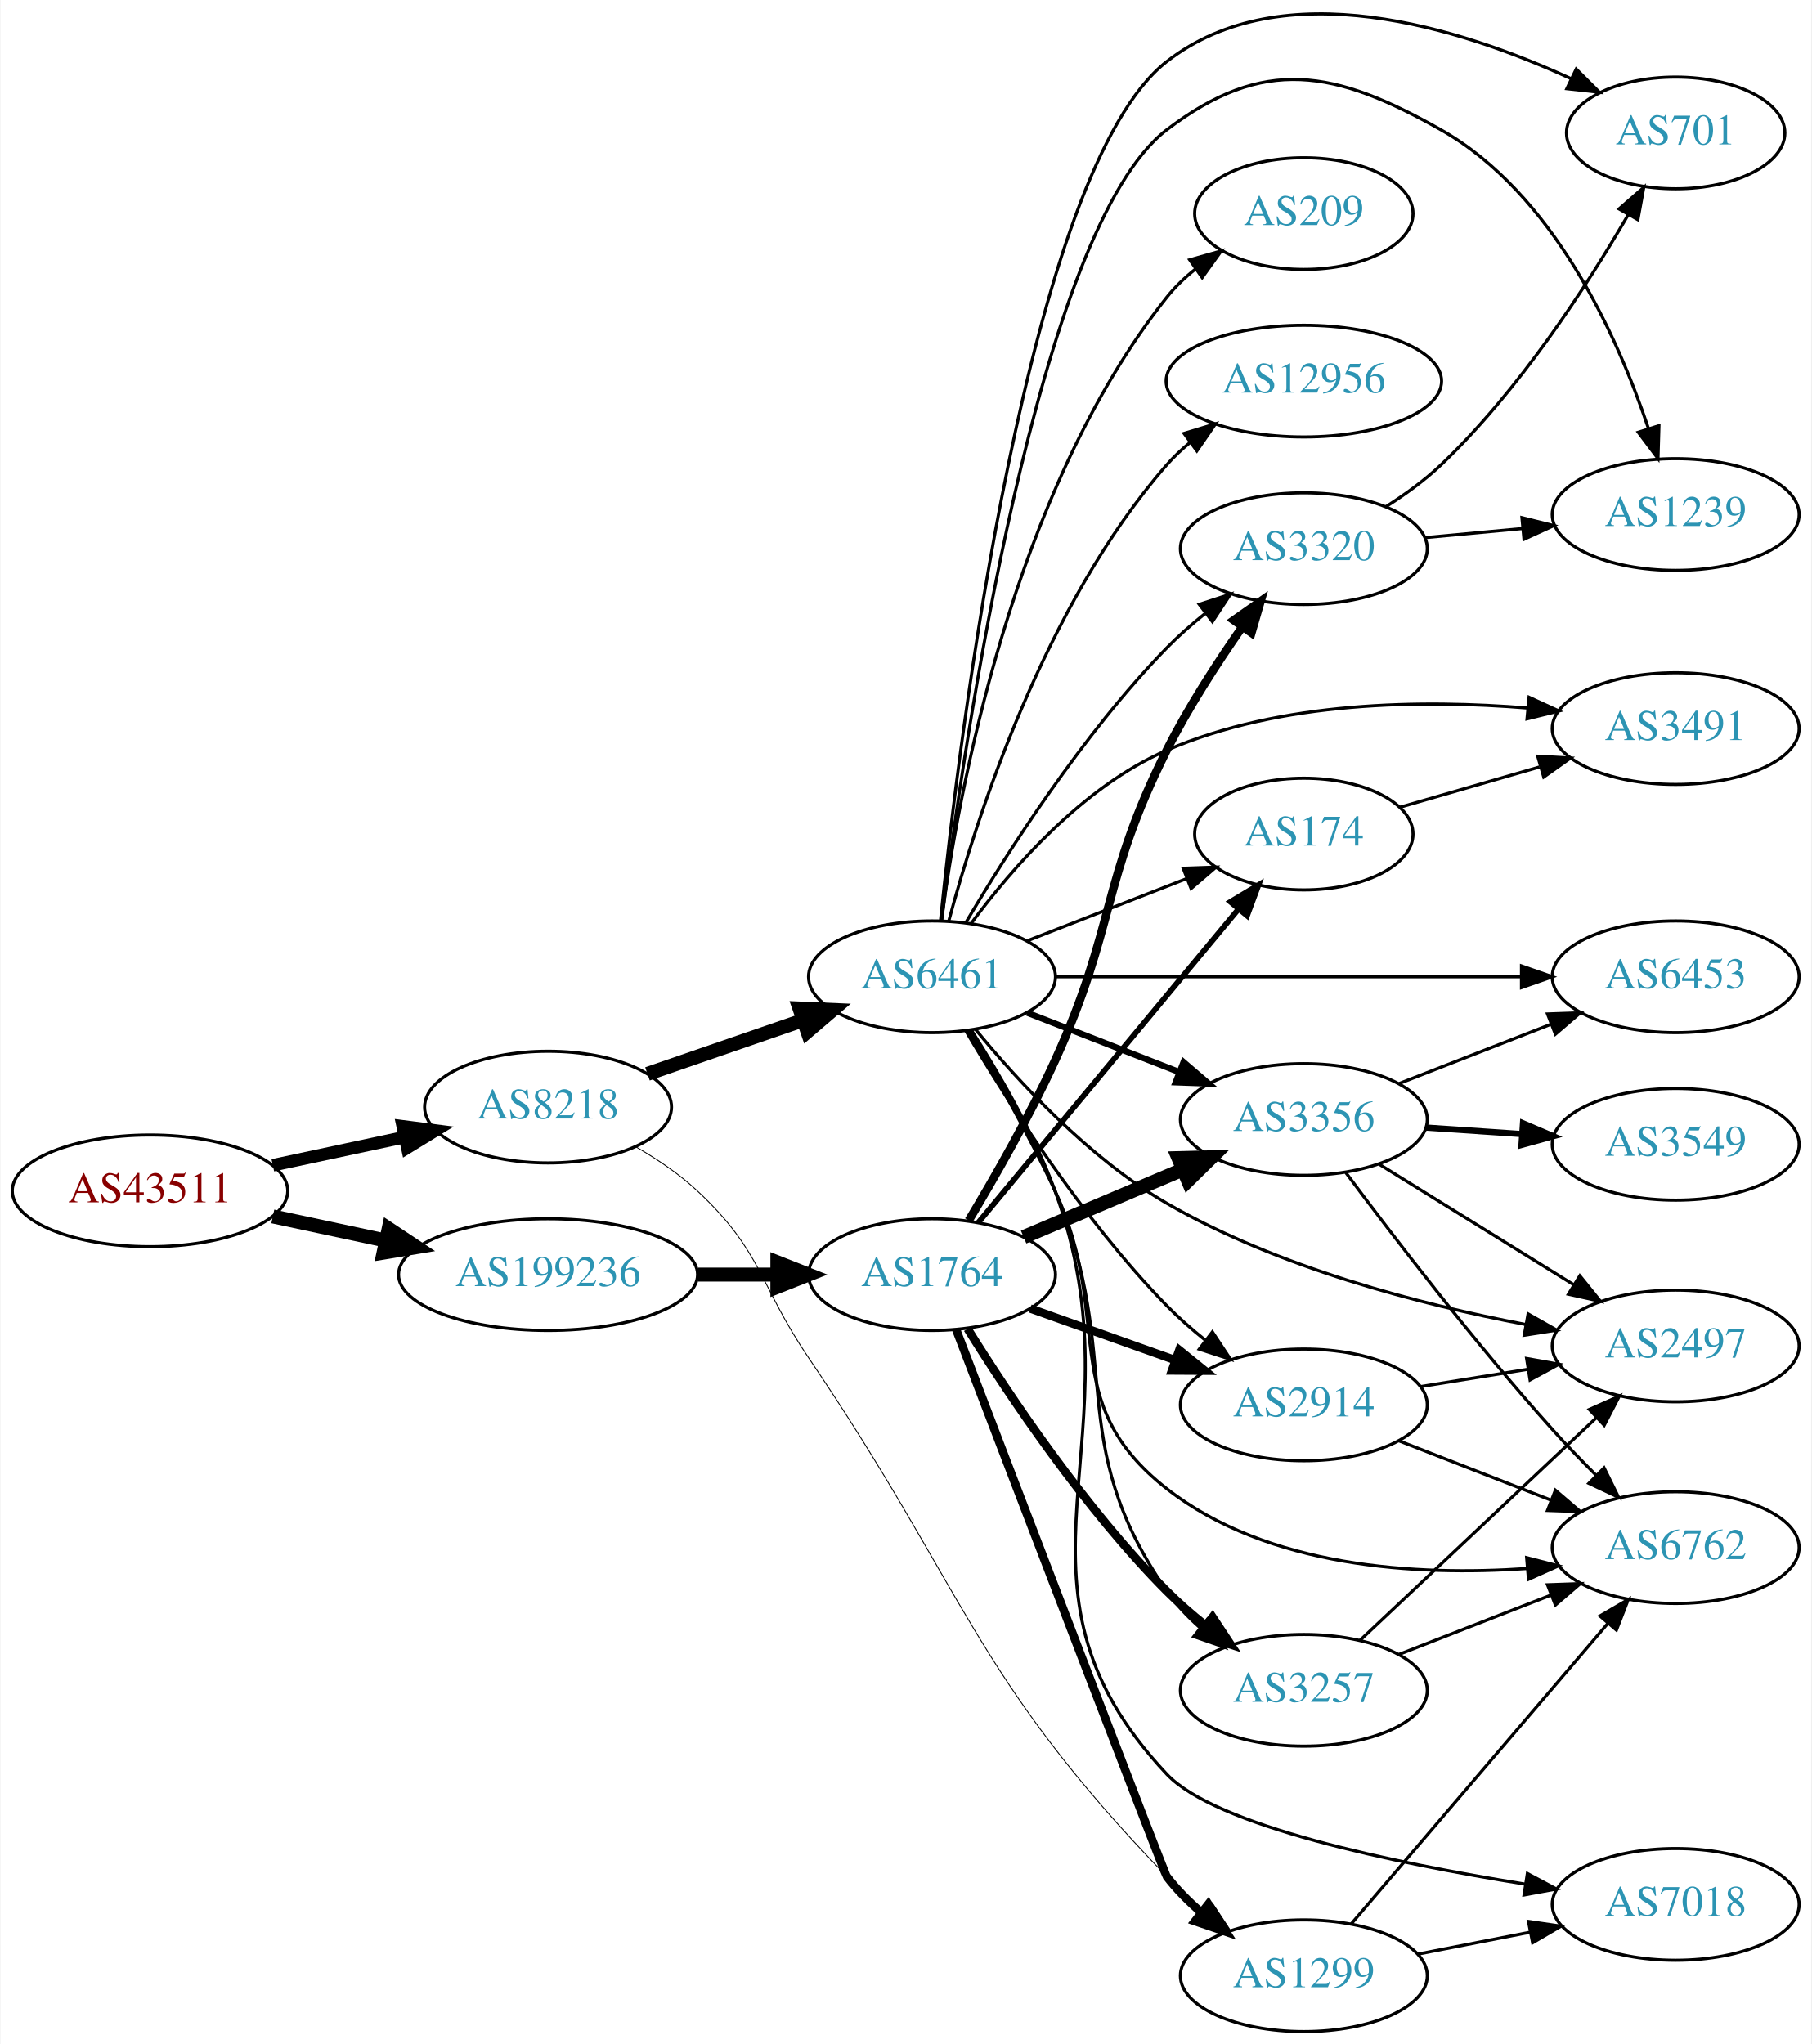
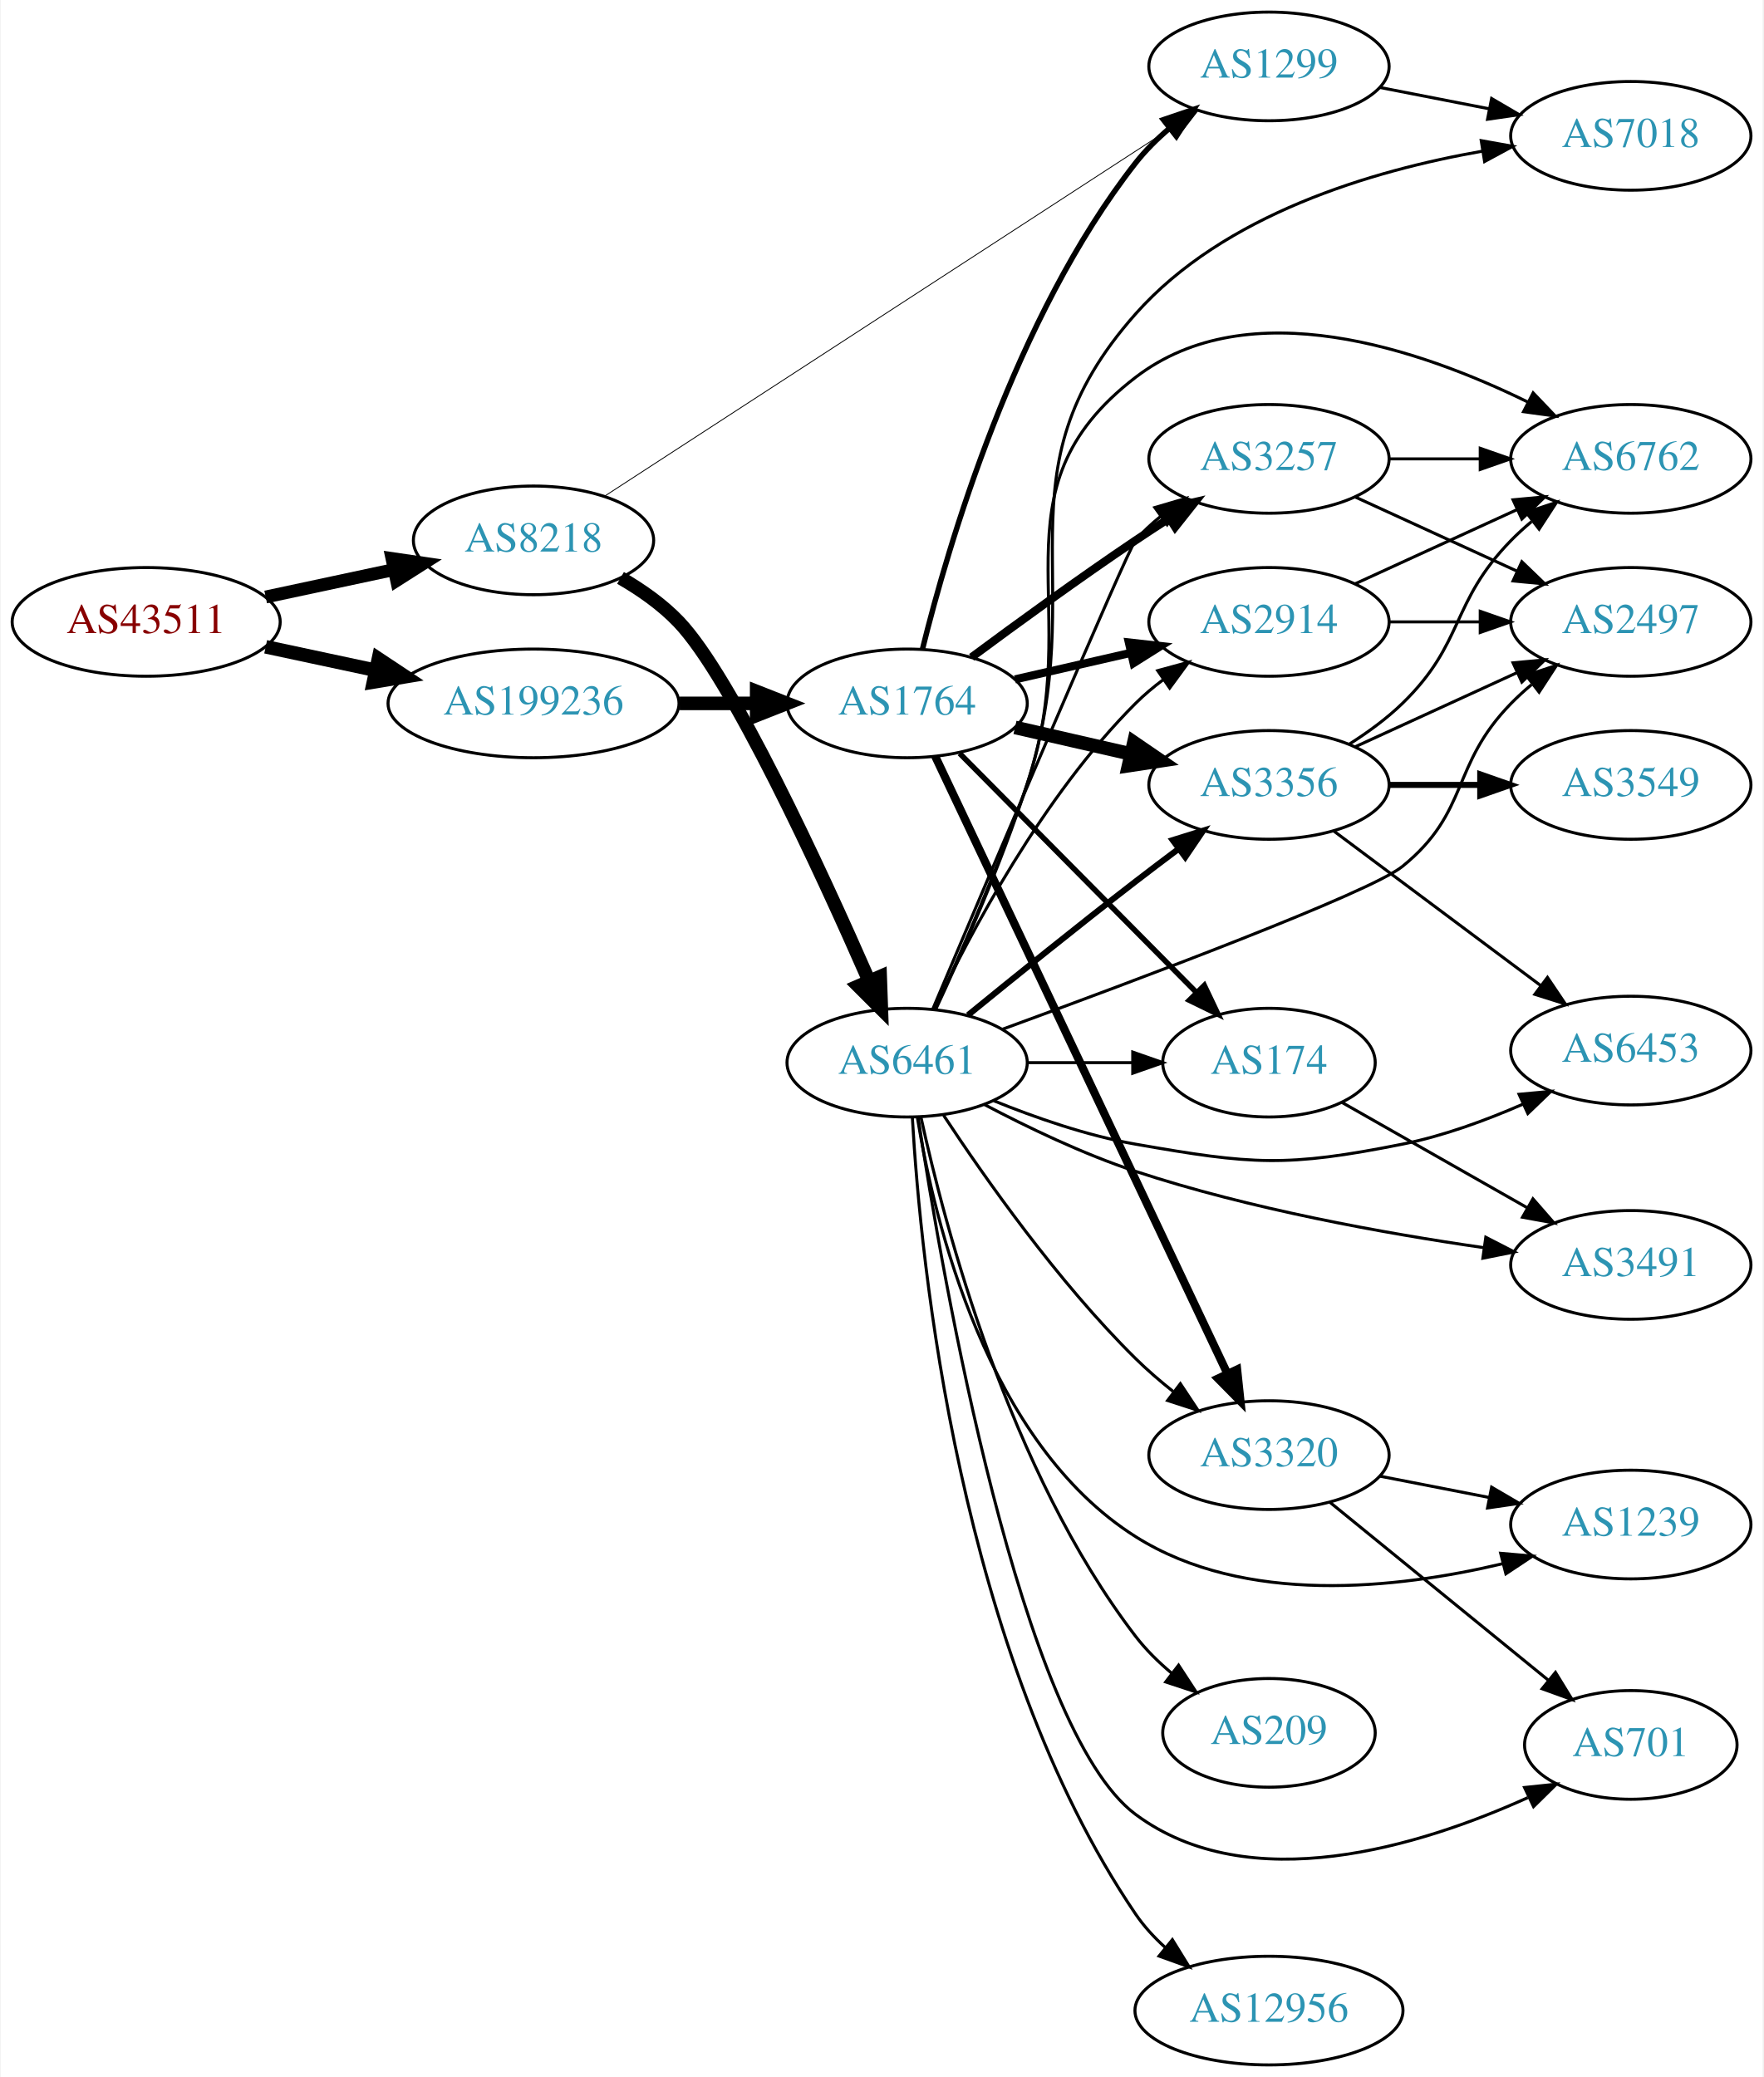
- <svg xmlns="http://www.w3.org/2000/svg" xmlns:xlink="http://www.w3.org/1999/xlink" width="584pt" height="659pt" viewBox="0.00 0.00 583.56 658.85">
-   <g id="graph0" class="graph" transform="scale(1 1) rotate(0) translate(4 654.847)">
-     <polygon fill="white" stroke="none" points="-4,4 -4,-654.847 579.562,-654.847 579.562,4 -4,4" />
+ <svg xmlns="http://www.w3.org/2000/svg" xmlns:xlink="http://www.w3.org/1999/xlink" width="584pt" height="688pt" viewBox="0.00 0.00 583.56 688.00">
+   <g id="graph0" class="graph" transform="scale(1 1) rotate(0) translate(4 684)">
+     <polygon fill="white" stroke="none" points="-4,4 -4,-684 579.562,-684 579.562,4 -4,4" />
    <g id="node1" class="node">
      <g id="a_node1">
        <a xlink:href="/asn/43511" xlink:title="AS43511 ~ EMARSYS eMarketing Systems AG [AT]">
-           <ellipse fill="#ffffff" stroke="black" cx="44.196" cy="-271" rx="44.393" ry="18" />
-           <text text-anchor="middle" x="44.196" y="-267.3" font-family="Times,serif" font-size="14.00" fill="#880000">AS43511</text>
+           <ellipse fill="#ffffff" stroke="black" cx="44.196" cy="-478" rx="44.393" ry="18" />
+           <text text-anchor="middle" x="44.196" y="-474.3" font-family="Times,serif" font-size="14.00" fill="#880000">AS43511</text>
        </a>
      </g>
    </g>
    <g id="node2" class="node">
      <g id="a_node2">
        <a xlink:href="/asn/8218" xlink:title="AS8218 ~ legacy Neotelecoms [FR]">
-           <ellipse fill="#ffffff" stroke="black" cx="172.488" cy="-298" rx="39.794" ry="18" />
-           <text text-anchor="middle" x="172.488" y="-294.3" font-family="Times,serif" font-size="14.00" fill="#2c94b3">AS8218</text>
+           <ellipse fill="#ffffff" stroke="black" cx="172.488" cy="-505" rx="39.794" ry="18" />
+           <text text-anchor="middle" x="172.488" y="-501.3" font-family="Times,serif" font-size="14.00" fill="#2c94b3">AS8218</text>
        </a>
      </g>
    </g>
    <g id="edge1" class="edge">
-       <path fill="none" stroke="black" stroke-width="4.026" d="M83.774,-279.248C97.199,-282.118 112.38,-285.363 126.293,-288.338" />
-       <polygon fill="black" stroke="black" stroke-width="4.026" points="125.641,-291.801 136.156,-290.446 127.114,-284.911 125.641,-291.801" />
+       <path fill="none" stroke="black" stroke-width="4.25" d="M83.774,-486.248C97.199,-489.118 112.38,-492.363 126.293,-495.338" />
+       <polygon fill="black" stroke="black" stroke-width="4.25" points="125.6,-498.992 136.156,-497.446 127.155,-491.719 125.6,-498.992" />
    </g>
    <g id="node3" class="node">
      <g id="a_node3">
        <a xlink:href="/asn/199236" xlink:title="AS199236 ~ Emarsys eMarketing Systems AG [AT]">
-           <ellipse fill="#ffffff" stroke="black" cx="172.488" cy="-244" rx="48.192" ry="18" />
-           <text text-anchor="middle" x="172.488" y="-240.3" font-family="Times,serif" font-size="14.00" fill="#2c94b3">AS199236</text>
+           <ellipse fill="#ffffff" stroke="black" cx="172.488" cy="-451" rx="48.192" ry="18" />
+           <text text-anchor="middle" x="172.488" y="-447.3" font-family="Times,serif" font-size="14.00" fill="#2c94b3">AS199236</text>
        </a>
      </g>
    </g>
    <g id="edge2" class="edge">
-       <path fill="none" stroke="black" stroke-width="4.5" d="M83.774,-262.752C95.222,-260.305 107.945,-257.585 120.071,-254.992" />
-       <polygon fill="black" stroke="black" stroke-width="4.5" points="121.119,-258.795 130.075,-252.854 119.473,-251.094 121.119,-258.795" />
+       <path fill="none" stroke="black" stroke-width="4.5" d="M83.774,-469.752C95.222,-467.305 107.945,-464.585 120.071,-461.992" />
+       <polygon fill="black" stroke="black" stroke-width="4.5" points="121.119,-465.795 130.075,-459.854 119.473,-458.094 121.119,-465.795" />
    </g>
    <g id="node4" class="node">
      <g id="a_node4">
        <a xlink:href="/asn/6461" xlink:title="AS6461 ~ Zayo Bandwidth [US]">
-           <ellipse fill="#ffffff" stroke="black" cx="296.23" cy="-340" rx="39.794" ry="18" />
-           <text text-anchor="middle" x="296.23" y="-336.3" font-family="Times,serif" font-size="14.00" fill="#2c94b3">AS6461</text>
+           <ellipse fill="#ffffff" stroke="black" cx="296.23" cy="-332" rx="39.794" ry="18" />
+           <text text-anchor="middle" x="296.23" y="-328.3" font-family="Times,serif" font-size="14.00" fill="#2c94b3">AS6461</text>
        </a>
      </g>
    </g>
    <g id="edge3" class="edge">
-       <path fill="none" stroke="black" stroke-width="4.5" d="M204.524,-308.707C219.692,-313.94 238.144,-320.306 254.435,-325.926" />
-       <polygon fill="black" stroke="black" stroke-width="4.5" points="253.514,-329.773 264.251,-329.313 256.082,-322.329 253.514,-329.773" />
+       <path fill="none" stroke="black" stroke-width="4.5" d="M201.302,-492.574C208.173,-488.607 215.121,-483.731 220.584,-478 238.118,-459.604 267.504,-395.85 283.681,-358.956" />
+       <polygon fill="black" stroke="black" stroke-width="4.5" points="287.303,-360.501 287.683,-349.76 280.082,-357.358 287.303,-360.501" />
    </g>
    <g id="node5" class="node">
      <g id="a_node5">
        <a xlink:href="/asn/1299" xlink:title="AS1299 ~ Telia Carrier [EU]">
-           <ellipse fill="#ffffff" stroke="black" cx="416.073" cy="-18" rx="39.794" ry="18" />
-           <text text-anchor="middle" x="416.073" y="-14.3" font-family="Times,serif" font-size="14.00" fill="#2c94b3">AS1299</text>
+           <ellipse fill="#ffffff" stroke="black" cx="416.073" cy="-662" rx="39.794" ry="18" />
+           <text text-anchor="middle" x="416.073" y="-658.3" font-family="Times,serif" font-size="14.00" fill="#2c94b3">AS1299</text>
        </a>
      </g>
    </g>
    <g id="edge4" class="edge">
-       <path fill="none" stroke="black" stroke-width="0.281" d="M200.867,-285.134C207.741,-281.171 214.8,-276.406 220.584,-271 241.656,-251.303 240.389,-240.869 256.584,-217 307.221,-142.364 309.174,-114.83 371.877,-50 375.593,-46.157 379.809,-42.432 384.115,-38.964" />
-       <polygon fill="black" stroke="black" stroke-width="0.281" points="386.568,-41.495 392.399,-32.649 382.324,-35.929 386.568,-41.495" />
+       <path fill="none" stroke="black" stroke-width="0.281" d="M196.216,-519.77C239.672,-548.012 334.602,-609.704 383.925,-641.758" />
+       <polygon fill="black" stroke="black" stroke-width="0.281" points="382.289,-644.869 392.581,-647.383 386.104,-639 382.289,-644.869" />
    </g>
    <g id="node21" class="node">
      <g id="a_node21">
        <a xlink:href="/asn/1764" xlink:title="AS1764 ~ NEXTLAYER-AS [AT]">
-           <ellipse fill="#ffffff" stroke="black" cx="296.23" cy="-244" rx="39.794" ry="18" />
-           <text text-anchor="middle" x="296.23" y="-240.3" font-family="Times,serif" font-size="14.00" fill="#2c94b3">AS1764</text>
+           <ellipse fill="#ffffff" stroke="black" cx="296.23" cy="-451" rx="39.794" ry="18" />
+           <text text-anchor="middle" x="296.23" y="-447.3" font-family="Times,serif" font-size="14.00" fill="#2c94b3">AS1764</text>
        </a>
      </g>
    </g>
    <g id="edge23" class="edge">
-       <path fill="none" stroke="black" stroke-width="4.5" d="M220.905,-244C229.259,-244 237.969,-244 246.361,-244" />
-       <polygon fill="black" stroke="black" stroke-width="4.5" points="246.396,-247.938 256.396,-244 246.396,-240.063 246.396,-247.938" />
+       <path fill="none" stroke="black" stroke-width="4.5" d="M220.905,-451C229.259,-451 237.969,-451 246.361,-451" />
+       <polygon fill="black" stroke="black" stroke-width="4.5" points="246.396,-454.938 256.396,-451 246.396,-447.063 246.396,-454.938" />
    </g>
    <g id="node6" class="node">
      <g id="a_node6">
-         <a xlink:href="/asn/7018" xlink:title="AS7018 ~ AT&amp;T Services, Inc. [US]">
-           <ellipse fill="#ffffff" stroke="black" cx="535.915" cy="-41" rx="39.794" ry="18" />
-           <text text-anchor="middle" x="535.915" y="-37.3" font-family="Times,serif" font-size="14.00" fill="#2c94b3">AS7018</text>
+         <a xlink:href="/asn/6762" xlink:title="AS6762 ~ TELECOM ITALIA SPARKLE S.p.A. [IT]">
+           <ellipse fill="#ffffff" stroke="black" cx="535.915" cy="-532" rx="39.794" ry="18" />
+           <text text-anchor="middle" x="535.915" y="-528.3" font-family="Times,serif" font-size="14.00" fill="#2c94b3">AS6762</text>
        </a>
      </g>
    </g>
    <g id="edge5" class="edge">
-       <path fill="none" stroke="black" d="M308.877,-322.881C317.56,-309.355 329.052,-289.703 335.877,-271 365.039,-191.081 313.643,-145.019 371.877,-83 387.542,-66.317 445.043,-54.329 487.34,-47.534" />
-       <polygon fill="black" stroke="black" points="488.117,-50.955 497.46,-45.96 487.041,-44.039 488.117,-50.955" />
+       <path fill="none" stroke="black" d="M305.522,-349.701C313.9,-368.022 326.861,-397.605 335.877,-424 355.948,-482.763 322.635,-521.168 371.877,-559 409.365,-587.802 466.14,-568.341 501.842,-550.814" />
+       <polygon fill="black" stroke="black" points="503.567,-553.864 510.88,-546.198 500.382,-547.63 503.567,-553.864" />
    </g>
    <g id="node7" class="node">
      <g id="a_node7">
-         <a xlink:href="/asn/2497" xlink:title="AS2497 ~ Internet Initiative Japan Inc. [JP]">
-           <ellipse fill="#ffffff" stroke="black" cx="535.915" cy="-221" rx="39.794" ry="18" />
-           <text text-anchor="middle" x="535.915" y="-217.3" font-family="Times,serif" font-size="14.00" fill="#2c94b3">AS2497</text>
+         <a xlink:href="/asn/3320" xlink:title="AS3320 ~ DTAG [DE]">
+           <ellipse fill="#ffffff" stroke="black" cx="416.073" cy="-202" rx="39.794" ry="18" />
+           <text text-anchor="middle" x="416.073" y="-198.3" font-family="Times,serif" font-size="14.00" fill="#2c94b3">AS3320</text>
        </a>
      </g>
    </g>
    <g id="edge6" class="edge">
-       <path fill="none" stroke="black" d="M310.259,-323.031C323.891,-306.411 346.775,-281.527 371.877,-267 407.748,-246.241 453.532,-234.397 487.444,-227.944" />
-       <polygon fill="black" stroke="black" points="488.348,-231.338 497.564,-226.111 487.1,-224.45 488.348,-231.338" />
+       <path fill="none" stroke="black" d="M308.32,-314.534C321.858,-293.964 346.148,-259.387 371.877,-234 375.682,-230.245 379.947,-226.568 384.276,-223.123" />
+       <polygon fill="black" stroke="black" points="386.726,-225.657 392.574,-216.822 382.493,-220.082 386.726,-225.657" />
    </g>
    <g id="node8" class="node">
      <g id="a_node8">
-         <a xlink:href="/asn/701" xlink:title="AS701 ~ UUNET [US]">
-           <ellipse fill="#ffffff" stroke="black" cx="535.915" cy="-612" rx="35.194" ry="18" />
-           <text text-anchor="middle" x="535.915" y="-608.3" font-family="Times,serif" font-size="14.00" fill="#2c94b3">AS701</text>
+         <a xlink:href="/asn/209" xlink:title="AS209 ~ CenturyLink Communications, LLC [US]">
+           <ellipse fill="#ffffff" stroke="black" cx="416.073" cy="-110" rx="35.194" ry="18" />
+           <text text-anchor="middle" x="416.073" y="-106.3" font-family="Times,serif" font-size="14.00" fill="#2c94b3">AS209</text>
        </a>
      </g>
    </g>
    <g id="edge7" class="edge">
-       <path fill="none" stroke="black" d="M298.954,-358C304.975,-416.608 327.167,-600.195 371.877,-635 409.251,-664.095 466.545,-645.892 502.316,-629.429" />
-       <polygon fill="black" stroke="black" points="503.857,-632.572 511.361,-625.092 500.831,-626.26 503.857,-632.572" />
+       <path fill="none" stroke="black" d="M300.826,-313.846C308.644,-277.966 329.953,-196.718 371.877,-142 375.282,-137.555 379.464,-133.436 383.872,-129.734" />
+       <polygon fill="black" stroke="black" points="386.134,-132.41 391.93,-123.541 381.868,-126.859 386.134,-132.41" />
    </g>
    <g id="node9" class="node">
      <g id="a_node9">
-         <a xlink:href="/asn/3320" xlink:title="AS3320 ~ DTAG [DE]">
-           <ellipse fill="#ffffff" stroke="black" cx="416.073" cy="-478" rx="39.794" ry="18" />
-           <text text-anchor="middle" x="416.073" y="-474.3" font-family="Times,serif" font-size="14.00" fill="#2c94b3">AS3320</text>
+         <a xlink:href="/asn/3356" xlink:title="AS3356 ~ Level 3 Parent, LLC [US]">
+           <ellipse fill="#ffffff" stroke="black" cx="416.073" cy="-424" rx="39.794" ry="18" />
+           <text text-anchor="middle" x="416.073" y="-420.3" font-family="Times,serif" font-size="14.00" fill="#2c94b3">AS3356</text>
        </a>
      </g>
    </g>
    <g id="edge8" class="edge">
-       <path fill="none" stroke="black" d="M307.104,-357.416C320.149,-379.525 344.676,-418.137 371.877,-446 375.611,-449.825 379.837,-453.541 384.148,-457.004" />
-       <polygon fill="black" stroke="black" points="382.358,-460.041 392.434,-463.317 386.6,-454.473 382.358,-460.041" />
+       <path fill="none" stroke="black" stroke-width="2" d="M316.397,-347.75C331.378,-359.977 352.791,-377.269 371.877,-392 376.402,-395.493 381.235,-399.146 385.968,-402.683" />
+       <polygon fill="black" stroke="black" stroke-width="2" points="384.179,-405.714 394.295,-408.864 388.352,-400.093 384.179,-405.714" />
    </g>
    <g id="node10" class="node">
      <g id="a_node10">
-         <a xlink:href="/asn/3356" xlink:title="AS3356 ~ Level 3 Parent, LLC [US]">
-           <ellipse fill="#ffffff" stroke="black" cx="416.073" cy="-294" rx="39.794" ry="18" />
-           <text text-anchor="middle" x="416.073" y="-290.3" font-family="Times,serif" font-size="14.00" fill="#2c94b3">AS3356</text>
+         <a xlink:href="/asn/6453" xlink:title="AS6453 ~ TATA COMMUNICATIONS (AMERICA) INC [US]">
+           <ellipse fill="#ffffff" stroke="black" cx="535.915" cy="-336" rx="39.794" ry="18" />
+           <text text-anchor="middle" x="535.915" y="-332.3" font-family="Times,serif" font-size="14.00" fill="#2c94b3">AS6453</text>
        </a>
      </g>
    </g>
    <g id="edge9" class="edge">
-       <path fill="none" stroke="black" stroke-width="2" d="M326.967,-328.392C341.76,-322.618 359.838,-315.561 375.759,-309.346" />
-       <polygon fill="black" stroke="black" stroke-width="2" points="377.303,-312.501 385.346,-305.604 374.757,-305.98 377.303,-312.501" />
+       <path fill="none" stroke="black" d="M324.955,-319.369C338.748,-313.764 355.859,-307.808 371.877,-305 410.572,-298.217 421.742,-297.318 460.269,-305 473.734,-307.685 487.81,-312.846 500.064,-318.198" />
+       <polygon fill="black" stroke="black" points="498.904,-321.516 509.454,-322.488 501.812,-315.149 498.904,-321.516" />
    </g>
    <g id="node11" class="node">
      <g id="a_node11">
-         <a xlink:href="/asn/6762" xlink:title="AS6762 ~ TELECOM ITALIA SPARKLE S.p.A. [IT]">
-           <ellipse fill="#ffffff" stroke="black" cx="535.915" cy="-156" rx="39.794" ry="18" />
-           <text text-anchor="middle" x="535.915" y="-152.3" font-family="Times,serif" font-size="14.00" fill="#2c94b3">AS6762</text>
+         <a xlink:href="/asn/3257" xlink:title="AS3257 ~ GTT [DE]">
+           <ellipse fill="#ffffff" stroke="black" cx="416.073" cy="-532" rx="39.794" ry="18" />
+           <text text-anchor="middle" x="416.073" y="-528.3" font-family="Times,serif" font-size="14.00" fill="#2c94b3">AS3257</text>
        </a>
      </g>
    </g>
    <g id="edge10" class="edge">
-       <path fill="none" stroke="black" d="M307.998,-322.517C316.208,-308.795 327.493,-289.057 335.877,-271 355.066,-229.669 335.991,-203.083 371.877,-175 404.455,-149.505 452.513,-146.815 488.019,-149.264" />
-       <polygon fill="black" stroke="black" points="487.879,-152.765 498.139,-150.123 488.471,-145.79 487.879,-152.765" />
+       <path fill="none" stroke="black" d="M304.747,-349.802C323.147,-393.328 369.152,-501.829 371.877,-505 374.326,-507.851 377.152,-510.5 380.164,-512.934" />
+       <polygon fill="black" stroke="black" points="378.268,-515.882 388.433,-518.872 382.351,-510.196 378.268,-515.882" />
    </g>
    <g id="node12" class="node">
      <g id="a_node12">
-         <a xlink:href="/asn/209" xlink:title="AS209 ~ CenturyLink Communications, LLC [US]">
-           <ellipse fill="#ffffff" stroke="black" cx="416.073" cy="-586" rx="35.194" ry="18" />
-           <text text-anchor="middle" x="416.073" y="-582.3" font-family="Times,serif" font-size="14.00" fill="#2c94b3">AS209</text>
+         <a xlink:href="/asn/2497" xlink:title="AS2497 ~ Internet Initiative Japan Inc. [JP]">
+           <ellipse fill="#ffffff" stroke="black" cx="535.915" cy="-478" rx="39.794" ry="18" />
+           <text text-anchor="middle" x="535.915" y="-474.3" font-family="Times,serif" font-size="14.00" fill="#2c94b3">AS2497</text>
        </a>
      </g>
    </g>
    <g id="edge11" class="edge">
-       <path fill="none" stroke="black" d="M299.258,-358.117C304.568,-398.282 322.092,-496.203 371.877,-559 374.534,-562.352 377.73,-565.402 381.166,-568.143" />
-       <polygon fill="black" stroke="black" points="379.281,-571.097 389.477,-573.979 383.304,-565.368 379.281,-571.097" />
+       <path fill="none" stroke="black" d="M327.888,-343.099C372.064,-359.26 449.527,-388.294 460.269,-397 482.678,-415.161 476.096,-430.383 496.269,-451 498.362,-453.139 500.645,-455.218 503.022,-457.21" />
+       <polygon fill="black" stroke="black" points="501.265,-460.275 511.321,-463.611 505.54,-454.732 501.265,-460.275" />
    </g>
    <g id="node13" class="node">
      <g id="a_node13">
-         <a xlink:href="/asn/3257" xlink:title="AS3257 ~ GTT [DE]">
-           <ellipse fill="#ffffff" stroke="black" cx="416.073" cy="-110" rx="39.794" ry="18" />
-           <text text-anchor="middle" x="416.073" y="-106.3" font-family="Times,serif" font-size="14.00" fill="#2c94b3">AS3257</text>
+         <a xlink:href="/asn/7018" xlink:title="AS7018 ~ AT&amp;T Services, Inc. [US]">
+           <ellipse fill="#ffffff" stroke="black" cx="535.915" cy="-639" rx="39.794" ry="18" />
+           <text text-anchor="middle" x="535.915" y="-635.3" font-family="Times,serif" font-size="14.00" fill="#2c94b3">AS7018</text>
        </a>
      </g>
    </g>
    <g id="edge12" class="edge">
-       <path fill="none" stroke="black" d="M308.443,-322.712C316.893,-309.096 328.283,-289.404 335.877,-271 358.581,-215.976 338.135,-191.037 371.877,-142 374.842,-137.69 378.581,-133.732 382.611,-130.18" />
-       <polygon fill="black" stroke="black" points="384.925,-132.813 390.596,-123.863 380.582,-127.323 384.925,-132.813" />
+       <path fill="none" stroke="black" d="M305.706,-349.639C314.232,-367.912 327.308,-397.457 335.877,-424 357.735,-491.715 324.681,-526.749 371.877,-580 401.077,-612.946 450.124,-627.505 486.812,-633.932" />
+       <polygon fill="black" stroke="black" points="486.377,-637.407 496.806,-635.538 487.488,-630.496 486.377,-637.407" />
    </g>
    <g id="node14" class="node">
      <g id="a_node14">
-         <a xlink:href="/asn/174" xlink:title="AS174 ~ Cogent Communications [US]">
-           <ellipse fill="#ffffff" stroke="black" cx="416.073" cy="-386" rx="35.194" ry="18" />
-           <text text-anchor="middle" x="416.073" y="-382.3" font-family="Times,serif" font-size="14.00" fill="#2c94b3">AS174</text>
+         <a xlink:href="/asn/701" xlink:title="AS701 ~ UUNET [US]">
+           <ellipse fill="#ffffff" stroke="black" cx="535.915" cy="-106" rx="35.194" ry="18" />
+           <text text-anchor="middle" x="535.915" y="-102.3" font-family="Times,serif" font-size="14.00" fill="#2c94b3">AS701</text>
        </a>
      </g>
    </g>
    <g id="edge13" class="edge">
-       <path fill="none" stroke="black" d="M326.967,-351.608C342.584,-357.704 361.861,-365.229 378.397,-371.684" />
-       <polygon fill="black" stroke="black" points="377.181,-374.966 387.769,-375.342 379.726,-368.445 377.181,-374.966" />
+       <path fill="none" stroke="black" d="M299.855,-313.886C307.861,-261.434 333.771,-111.357 371.877,-83 409.607,-54.921 466.184,-72.435 501.797,-88.536" />
+       <polygon fill="black" stroke="black" points="500.716,-91.895 511.253,-93 503.705,-85.566 500.716,-91.895" />
    </g>
    <g id="node15" class="node">
      <g id="a_node15">
-         <a xlink:href="/asn/2914" xlink:title="AS2914 ~ NTT America, Inc. [US]">
-           <ellipse fill="#ffffff" stroke="black" cx="416.073" cy="-202" rx="39.794" ry="18" />
-           <text text-anchor="middle" x="416.073" y="-198.3" font-family="Times,serif" font-size="14.00" fill="#2c94b3">AS2914</text>
+         <a xlink:href="/asn/1239" xlink:title="AS1239 ~ Sprint [US]">
+           <ellipse fill="#ffffff" stroke="black" cx="535.915" cy="-179" rx="39.794" ry="18" />
+           <text text-anchor="middle" x="535.915" y="-175.3" font-family="Times,serif" font-size="14.00" fill="#2c94b3">AS1239</text>
        </a>
      </g>
    </g>
    <g id="edge14" class="edge">
-       <path fill="none" stroke="black" d="M307.104,-322.584C320.149,-300.475 344.676,-261.863 371.877,-234 375.611,-230.175 379.837,-226.459 384.148,-222.996" />
-       <polygon fill="black" stroke="black" points="386.6,-225.527 392.434,-216.683 382.358,-219.959 386.6,-225.527" />
+       <path fill="none" stroke="black" d="M299.62,-313.808C305.212,-279.548 322.633,-206.113 371.877,-175 408.041,-152.151 458.307,-157.665 493.433,-166.022" />
+       <polygon fill="black" stroke="black" points="492.809,-169.475 503.364,-168.556 494.54,-162.692 492.809,-169.475" />
    </g>
    <g id="node16" class="node">
      <g id="a_node16">
-         <a xlink:href="/asn/6453" xlink:title="AS6453 ~ TATA COMMUNICATIONS (AMERICA) INC [US]">
-           <ellipse fill="#ffffff" stroke="black" cx="535.915" cy="-340" rx="39.794" ry="18" />
-           <text text-anchor="middle" x="535.915" y="-336.3" font-family="Times,serif" font-size="14.00" fill="#2c94b3">AS6453</text>
+         <a xlink:href="/asn/174" xlink:title="AS174 ~ Cogent Communications [US]">
+           <ellipse fill="#ffffff" stroke="black" cx="416.073" cy="-332" rx="35.194" ry="18" />
+           <text text-anchor="middle" x="416.073" y="-328.3" font-family="Times,serif" font-size="14.00" fill="#2c94b3">AS174</text>
        </a>
      </g>
    </g>
    <g id="edge15" class="edge">
-       <path fill="none" stroke="black" d="M335.947,-340C376.866,-340 441.506,-340 485.94,-340" />
-       <polygon fill="black" stroke="black" points="486.215,-343.5 496.215,-340 486.215,-336.5 486.215,-343.5" />
+       <path fill="none" stroke="black" d="M336.143,-332C347.23,-332 359.389,-332 370.771,-332" />
+       <polygon fill="black" stroke="black" points="370.953,-335.5 380.953,-332 370.953,-328.5 370.953,-335.5" />
    </g>
    <g id="node17" class="node">
      <g id="a_node17">
        <a xlink:href="/asn/12956" xlink:title="AS12956 ~ TELXIUS [ES]">
-           <ellipse fill="#ffffff" stroke="black" cx="416.073" cy="-532" rx="44.393" ry="18" />
-           <text text-anchor="middle" x="416.073" y="-528.3" font-family="Times,serif" font-size="14.00" fill="#2c94b3">AS12956</text>
+           <ellipse fill="#ffffff" stroke="black" cx="416.073" cy="-18" rx="44.393" ry="18" />
+           <text text-anchor="middle" x="416.073" y="-14.3" font-family="Times,serif" font-size="14.00" fill="#2c94b3">AS12956</text>
        </a>
      </g>
    </g>
    <g id="edge16" class="edge">
-       <path fill="none" stroke="black" d="M301.646,-358.022C310.366,-390.559 332.45,-459.912 371.877,-505 374.158,-507.609 376.753,-510.052 379.512,-512.318" />
-       <polygon fill="black" stroke="black" points="377.461,-515.154 387.599,-518.23 381.592,-509.503 377.461,-515.154" />
+       <path fill="none" stroke="black" d="M297.959,-313.811C300.666,-266.328 313.315,-136.341 371.877,-50 374.614,-45.964 378.033,-42.243 381.742,-38.876" />
+       <polygon fill="black" stroke="black" points="384.074,-41.491 389.636,-32.474 379.665,-36.054 384.074,-41.491" />
    </g>
    <g id="node18" class="node">
      <g id="a_node18">
-         <a xlink:href="/asn/1239" xlink:title="AS1239 ~ Sprint [US]">
-           <ellipse fill="#ffffff" stroke="black" cx="535.915" cy="-489" rx="39.794" ry="18" />
-           <text text-anchor="middle" x="535.915" y="-485.3" font-family="Times,serif" font-size="14.00" fill="#2c94b3">AS1239</text>
+         <a xlink:href="/asn/2914" xlink:title="AS2914 ~ NTT America, Inc. [US]">
+           <ellipse fill="#ffffff" stroke="black" cx="416.073" cy="-478" rx="39.794" ry="18" />
+           <text text-anchor="middle" x="416.073" y="-474.3" font-family="Times,serif" font-size="14.00" fill="#2c94b3">AS2914</text>
        </a>
      </g>
    </g>
    <g id="edge17" class="edge">
-       <path fill="none" stroke="black" d="M299.369,-358.225C306.34,-414.13 330.377,-581.324 371.877,-613 403.105,-636.836 426.068,-632.331 460.269,-613 496.469,-592.538 517.06,-546.714 527.096,-516.868" />
-       <polygon fill="black" stroke="black" points="530.524,-517.635 530.213,-507.045 523.852,-515.518 530.524,-517.635" />
+       <path fill="none" stroke="black" d="M305.241,-349.868C317.068,-374.778 341.156,-420.329 371.877,-451 374.683,-453.802 377.832,-456.451 381.117,-458.914" />
+       <polygon fill="black" stroke="black" points="379.222,-461.859 389.446,-464.637 383.186,-456.089 379.222,-461.859" />
    </g>
    <g id="node19" class="node">
      <g id="a_node19">
        <a xlink:href="/asn/3491" xlink:title="AS3491 ~ PCCW Global, Inc. [US]">
-           <ellipse fill="#ffffff" stroke="black" cx="535.915" cy="-420" rx="39.794" ry="18" />
-           <text text-anchor="middle" x="535.915" y="-416.3" font-family="Times,serif" font-size="14.00" fill="#2c94b3">AS3491</text>
+           <ellipse fill="#ffffff" stroke="black" cx="535.915" cy="-265" rx="39.794" ry="18" />
+           <text text-anchor="middle" x="535.915" y="-261.3" font-family="Times,serif" font-size="14.00" fill="#2c94b3">AS3491</text>
        </a>
      </g>
    </g>
    <g id="edge18" class="edge">
-       <path fill="none" stroke="black" d="M308.892,-357.255C321.914,-374.876 344.763,-401.261 371.877,-413 408.633,-428.913 454.515,-429.385 488.234,-426.618" />
-       <polygon fill="black" stroke="black" points="488.658,-430.093 498.284,-425.668 487.999,-423.124 488.658,-430.093" />
-     </g>
-     <g id="edge38" class="edge">
-       <path fill="none" stroke="black" d="M452.749,-24.963C464.181,-27.194 477.002,-29.697 489.056,-32.049" />
-       <polygon fill="black" stroke="black" points="488.468,-35.501 498.953,-33.981 489.809,-28.63 488.468,-35.501" />
+       <path fill="none" stroke="black" d="M321.772,-318.15C336.017,-310.629 354.524,-301.724 371.877,-296 409.652,-283.539 454.101,-275.502 487.039,-270.742" />
+       <polygon fill="black" stroke="black" points="487.885,-274.158 497.306,-269.31 486.918,-267.225 487.885,-274.158" />
    </g>
    <g id="edge37" class="edge">
-       <path fill="none" stroke="black" d="M431.287,-34.646C451.902,-58.787 490.229,-103.67 514.051,-131.567" />
-       <polygon fill="black" stroke="black" points="511.495,-133.963 520.65,-139.295 516.818,-129.417 511.495,-133.963" />
-     </g>
-     <g id="edge35" class="edge">
-       <path fill="none" stroke="black" d="M442.528,-491.539C448.692,-495.437 455.013,-500.003 460.269,-505 485.373,-528.867 507.122,-562.403 520.566,-585.539" />
-       <polygon fill="black" stroke="black" points="517.651,-587.494 525.637,-594.457 523.736,-584.034 517.651,-587.494" />
-     </g>
-     <g id="edge36" class="edge">
-       <path fill="none" stroke="black" d="M455.007,-481.541C464.999,-482.474 475.917,-483.493 486.383,-484.47" />
-       <polygon fill="black" stroke="black" points="486.365,-487.983 496.647,-485.428 487.016,-481.014 486.365,-487.983" />
+       <path fill="none" stroke="black" d="M452.749,-655.037C464.181,-652.806 477.002,-650.303 489.056,-647.951" />
+       <polygon fill="black" stroke="black" points="489.809,-651.37 498.953,-646.019 488.468,-644.499 489.809,-651.37" />
+     </g>
+     <g id="edge30" class="edge">
+       <path fill="none" stroke="black" d="M436.268,-186.362C455.931,-170.344 486.641,-145.326 508.571,-127.461" />
+       <polygon fill="black" stroke="black" points="510.962,-130.028 516.504,-120.998 506.541,-124.601 510.962,-130.028" />
+     </g>
+     <g id="edge31" class="edge">
+       <path fill="none" stroke="black" d="M452.749,-195.037C464.181,-192.806 477.002,-190.303 489.056,-187.951" />
+       <polygon fill="black" stroke="black" points="489.809,-191.37 498.953,-186.019 488.468,-184.499 489.809,-191.37" />
    </g>
    <g id="edge21" class="edge">
-       <path fill="none" stroke="black" d="M440.355,-279.578C458.27,-268.479 483.227,-253.019 503.004,-240.768" />
-       <polygon fill="black" stroke="black" points="505.024,-243.634 511.682,-235.392 501.337,-237.683 505.024,-243.634" />
+       <path fill="none" stroke="black" d="M442.602,-437.462C448.765,-441.362 455.066,-445.948 460.269,-451 480.962,-471.094 476.096,-484.383 496.269,-505 498.362,-507.139 500.645,-509.218 503.022,-511.21" />
+       <polygon fill="black" stroke="black" points="501.265,-514.275 511.321,-517.611 505.54,-508.732 501.265,-514.275" />
+     </g>
+     <g id="edge22" class="edge">
+       <path fill="none" stroke="black" d="M437.599,-408.672C456.577,-394.499 484.968,-373.298 506.193,-357.448" />
+       <polygon fill="black" stroke="black" points="508.31,-360.236 514.228,-351.448 504.122,-354.627 508.31,-360.236" />
    </g>
    <g id="edge20" class="edge">
-       <path fill="none" stroke="black" d="M429.63,-276.849C444.756,-256.506 471.259,-221.844 496.269,-194 500.643,-189.13 505.493,-184.101 510.238,-179.359" />
-       <polygon fill="black" stroke="black" points="512.839,-181.71 517.524,-172.208 507.936,-176.715 512.839,-181.71" />
-     </g>
-     <g id="edge22" class="edge">
-       <path fill="none" stroke="black" d="M446.809,-305.608C461.603,-311.382 479.68,-318.439 495.602,-324.654" />
-       <polygon fill="black" stroke="black" points="494.6,-328.02 505.188,-328.396 497.145,-321.499 494.6,-328.02" />
+       <path fill="none" stroke="black" d="M444.702,-436.661C460.659,-443.973 480.929,-453.261 498.212,-461.181" />
+       <polygon fill="black" stroke="black" points="496.91,-464.435 507.459,-465.419 499.827,-458.071 496.91,-464.435" />
    </g>
    <g id="node20" class="node">
      <g id="a_node20">
        <a xlink:href="/asn/3549" xlink:title="AS3549 ~ Level 3 Parent, LLC [US]">
-           <ellipse fill="#ffffff" stroke="black" cx="535.915" cy="-286" rx="39.794" ry="18" />
-           <text text-anchor="middle" x="535.915" y="-282.3" font-family="Times,serif" font-size="14.00" fill="#2c94b3">AS3549</text>
+           <ellipse fill="#ffffff" stroke="black" cx="535.915" cy="-424" rx="39.794" ry="18" />
+           <text text-anchor="middle" x="535.915" y="-420.3" font-family="Times,serif" font-size="14.00" fill="#2c94b3">AS3549</text>
        </a>
      </g>
    </g>
    <g id="edge19" class="edge">
-       <path fill="none" stroke="black" stroke-width="2" d="M455.333,-291.403C465.212,-290.732 475.979,-290.001 486.308,-289.3" />
-       <polygon fill="black" stroke="black" stroke-width="2" points="486.704,-292.781 496.444,-288.612 486.23,-285.797 486.704,-292.781" />
-     </g>
-     <g id="edge31" class="edge">
-       <path fill="none" stroke="black" d="M434.208,-126.14C454.281,-145.048 487.684,-176.512 510.473,-197.977" />
-       <polygon fill="black" stroke="black" points="508.08,-200.531 517.759,-204.84 512.88,-195.436 508.08,-200.531" />
-     </g>
-     <g id="edge30" class="edge">
-       <path fill="none" stroke="black" d="M446.809,-121.608C461.603,-127.382 479.68,-134.439 495.602,-140.654" />
-       <polygon fill="black" stroke="black" points="494.6,-144.02 505.188,-144.396 497.145,-137.499 494.6,-144.02" />
+       <path fill="none" stroke="black" stroke-width="2" d="M455.985,-424C465.539,-424 475.888,-424 485.851,-424" />
+       <polygon fill="black" stroke="black" stroke-width="2" points="486.043,-427.5 496.043,-424 486.043,-420.5 486.043,-427.5" />
    </g>
    <g id="edge34" class="edge">
-       <path fill="none" stroke="black" d="M447.114,-394.668C460.744,-398.6 477.113,-403.323 492.005,-407.619" />
-       <polygon fill="black" stroke="black" points="491.449,-411.102 502.027,-410.511 493.389,-404.376 491.449,-411.102" />
+       <path fill="none" stroke="black" d="M455.985,-532C465.539,-532 475.888,-532 485.851,-532" />
+       <polygon fill="black" stroke="black" points="486.043,-535.5 496.043,-532 486.043,-528.5 486.043,-535.5" />
+     </g>
+     <g id="edge33" class="edge">
+       <path fill="none" stroke="black" d="M444.702,-519.339C460.659,-512.027 480.929,-502.739 498.212,-494.819" />
+       <polygon fill="black" stroke="black" points="499.827,-497.929 507.459,-490.581 496.91,-491.565 499.827,-497.929" />
    </g>
    <g id="edge32" class="edge">
-       <path fill="none" stroke="black" d="M453.713,-207.908C464.687,-209.677 476.87,-211.641 488.391,-213.499" />
-       <polygon fill="black" stroke="black" points="487.868,-216.96 498.298,-215.096 488.982,-210.049 487.868,-216.96" />
-     </g>
-     <g id="edge33" class="edge">
-       <path fill="none" stroke="black" d="M446.809,-190.392C461.603,-184.618 479.68,-177.561 495.602,-171.346" />
-       <polygon fill="black" stroke="black" points="497.145,-174.501 505.188,-167.604 494.6,-167.98 497.145,-174.501" />
+       <path fill="none" stroke="black" d="M440.355,-318.763C457.842,-308.82 482.038,-295.063 501.577,-283.955" />
+       <polygon fill="black" stroke="black" points="503.501,-286.887 510.465,-278.902 500.042,-280.801 503.501,-286.887" />
+     </g>
+     <g id="edge35" class="edge">
+       <path fill="none" stroke="black" d="M444.702,-490.661C460.659,-497.973 480.929,-507.261 498.212,-515.181" />
+       <polygon fill="black" stroke="black" points="496.91,-518.435 507.459,-519.419 499.827,-512.071 496.91,-518.435" />
+     </g>
+     <g id="edge36" class="edge">
+       <path fill="none" stroke="black" d="M455.985,-478C465.539,-478 475.888,-478 485.851,-478" />
+       <polygon fill="black" stroke="black" points="486.043,-481.5 496.043,-478 486.043,-474.5 486.043,-481.5" />
+     </g>
+     <g id="edge29" class="edge">
+       <path fill="none" stroke="black" stroke-width="1.8" d="M301.29,-468.889C309.735,-503.075 331.821,-578.829 371.877,-630 375.102,-634.12 378.986,-637.97 383.086,-641.471" />
+       <polygon fill="black" stroke="black" stroke-width="1.8" points="381.086,-644.35 391.119,-647.752 385.397,-638.836 381.086,-644.35" />
+     </g>
+     <g id="edge26" class="edge">
+       <path fill="none" stroke="black" stroke-width="2.7" d="M305.517,-433.491C325.794,-390.644 378.023,-280.285 402.307,-228.974" />
+       <polygon fill="black" stroke="black" stroke-width="2.7" points="405.523,-230.359 406.638,-219.823 399.196,-227.365 405.523,-230.359" />
+     </g>
+     <g id="edge27" class="edge">
+       <path fill="none" stroke="black" stroke-width="4.5" d="M331.949,-443.045C343.949,-440.296 357.57,-437.175 370.263,-434.267" />
+       <polygon fill="black" stroke="black" stroke-width="4.5" points="371.326,-438.063 380.194,-431.991 369.567,-430.387 371.326,-438.063" />
+     </g>
+     <g id="edge28" class="edge">
+       <path fill="none" stroke="black" stroke-width="2.7" d="M317.56,-466.277C332.423,-477.304 353.167,-492.407 371.877,-505 375.426,-507.389 379.176,-509.839 382.924,-512.242" />
+       <polygon fill="black" stroke="black" stroke-width="2.7" points="381.251,-515.325 391.573,-517.712 384.993,-509.409 381.251,-515.325" />
+     </g>
+     <g id="edge25" class="edge">
+       <path fill="none" stroke="black" stroke-width="1.8" d="M313.616,-434.454C334.045,-413.823 369.083,-378.441 392.163,-355.134" />
+       <polygon fill="black" stroke="black" stroke-width="1.8" points="394.653,-357.594 399.203,-348.026 389.679,-352.668 394.653,-357.594" />
    </g>
    <g id="edge24" class="edge">
-       <path fill="none" stroke="black" stroke-width="2.7" d="M304.044,-226.195C322.332,-178.42 371.167,-50.934 371.877,-50 375.044,-45.836 378.896,-41.96 382.98,-38.447" />
-       <polygon fill="black" stroke="black" stroke-width="2.7" points="385.293,-41.082 391.003,-32.158 380.974,-35.573 385.293,-41.082" />
-     </g>
-     <g id="edge25" class="edge">
-       <path fill="none" stroke="black" stroke-width="2.7" d="M308.065,-261.452C316.312,-275.157 327.612,-294.888 335.877,-313 355.485,-355.975 350.65,-370.801 371.877,-413 378.766,-426.697 388.005,-440.985 396.17,-452.665" />
-       <polygon fill="black" stroke="black" stroke-width="2.7" points="393.488,-454.932 402.147,-461.036 399.184,-450.864 393.488,-454.932" />
-     </g>
-     <g id="edge27" class="edge">
-       <path fill="none" stroke="black" stroke-width="4.5" d="M325.757,-256.104C341.131,-262.627 360.307,-270.763 376.945,-277.823" />
-       <polygon fill="black" stroke="black" stroke-width="4.5" points="375.657,-281.553 386.401,-281.835 378.733,-274.304 375.657,-281.553" />
-     </g>
-     <g id="edge28" class="edge">
-       <path fill="none" stroke="black" stroke-width="2.7" d="M307.703,-226.534C321.002,-205.182 345.42,-168.611 371.877,-142 375.646,-138.209 379.891,-134.512 384.21,-131.057" />
-       <polygon fill="black" stroke="black" stroke-width="2.7" points="386.662,-133.59 392.502,-124.751 382.424,-128.019 386.662,-133.59" />
-     </g>
-     <g id="edge29" class="edge">
-       <path fill="none" stroke="black" stroke-width="1.8" d="M311.211,-260.847C331.964,-285.854 371.03,-332.929 394.886,-361.675" />
-       <polygon fill="black" stroke="black" stroke-width="1.8" points="392.394,-364.153 401.474,-369.613 397.781,-359.683 392.394,-364.153" />
-     </g>
-     <g id="edge26" class="edge">
-       <path fill="none" stroke="black" stroke-width="2.7" d="M327.884,-233.075C342.093,-228.01 359.177,-221.922 374.442,-216.481" />
-       <polygon fill="black" stroke="black" stroke-width="2.7" points="375.918,-219.671 384.163,-213.017 373.568,-213.077 375.918,-219.671" />
+       <path fill="none" stroke="black" stroke-width="2.7" d="M331.949,-458.955C343.949,-461.704 357.57,-464.825 370.263,-467.733" />
+       <polygon fill="black" stroke="black" stroke-width="2.7" points="369.665,-471.187 380.194,-470.009 371.229,-464.364 369.665,-471.187" />
    </g>
  </g>
</svg>
